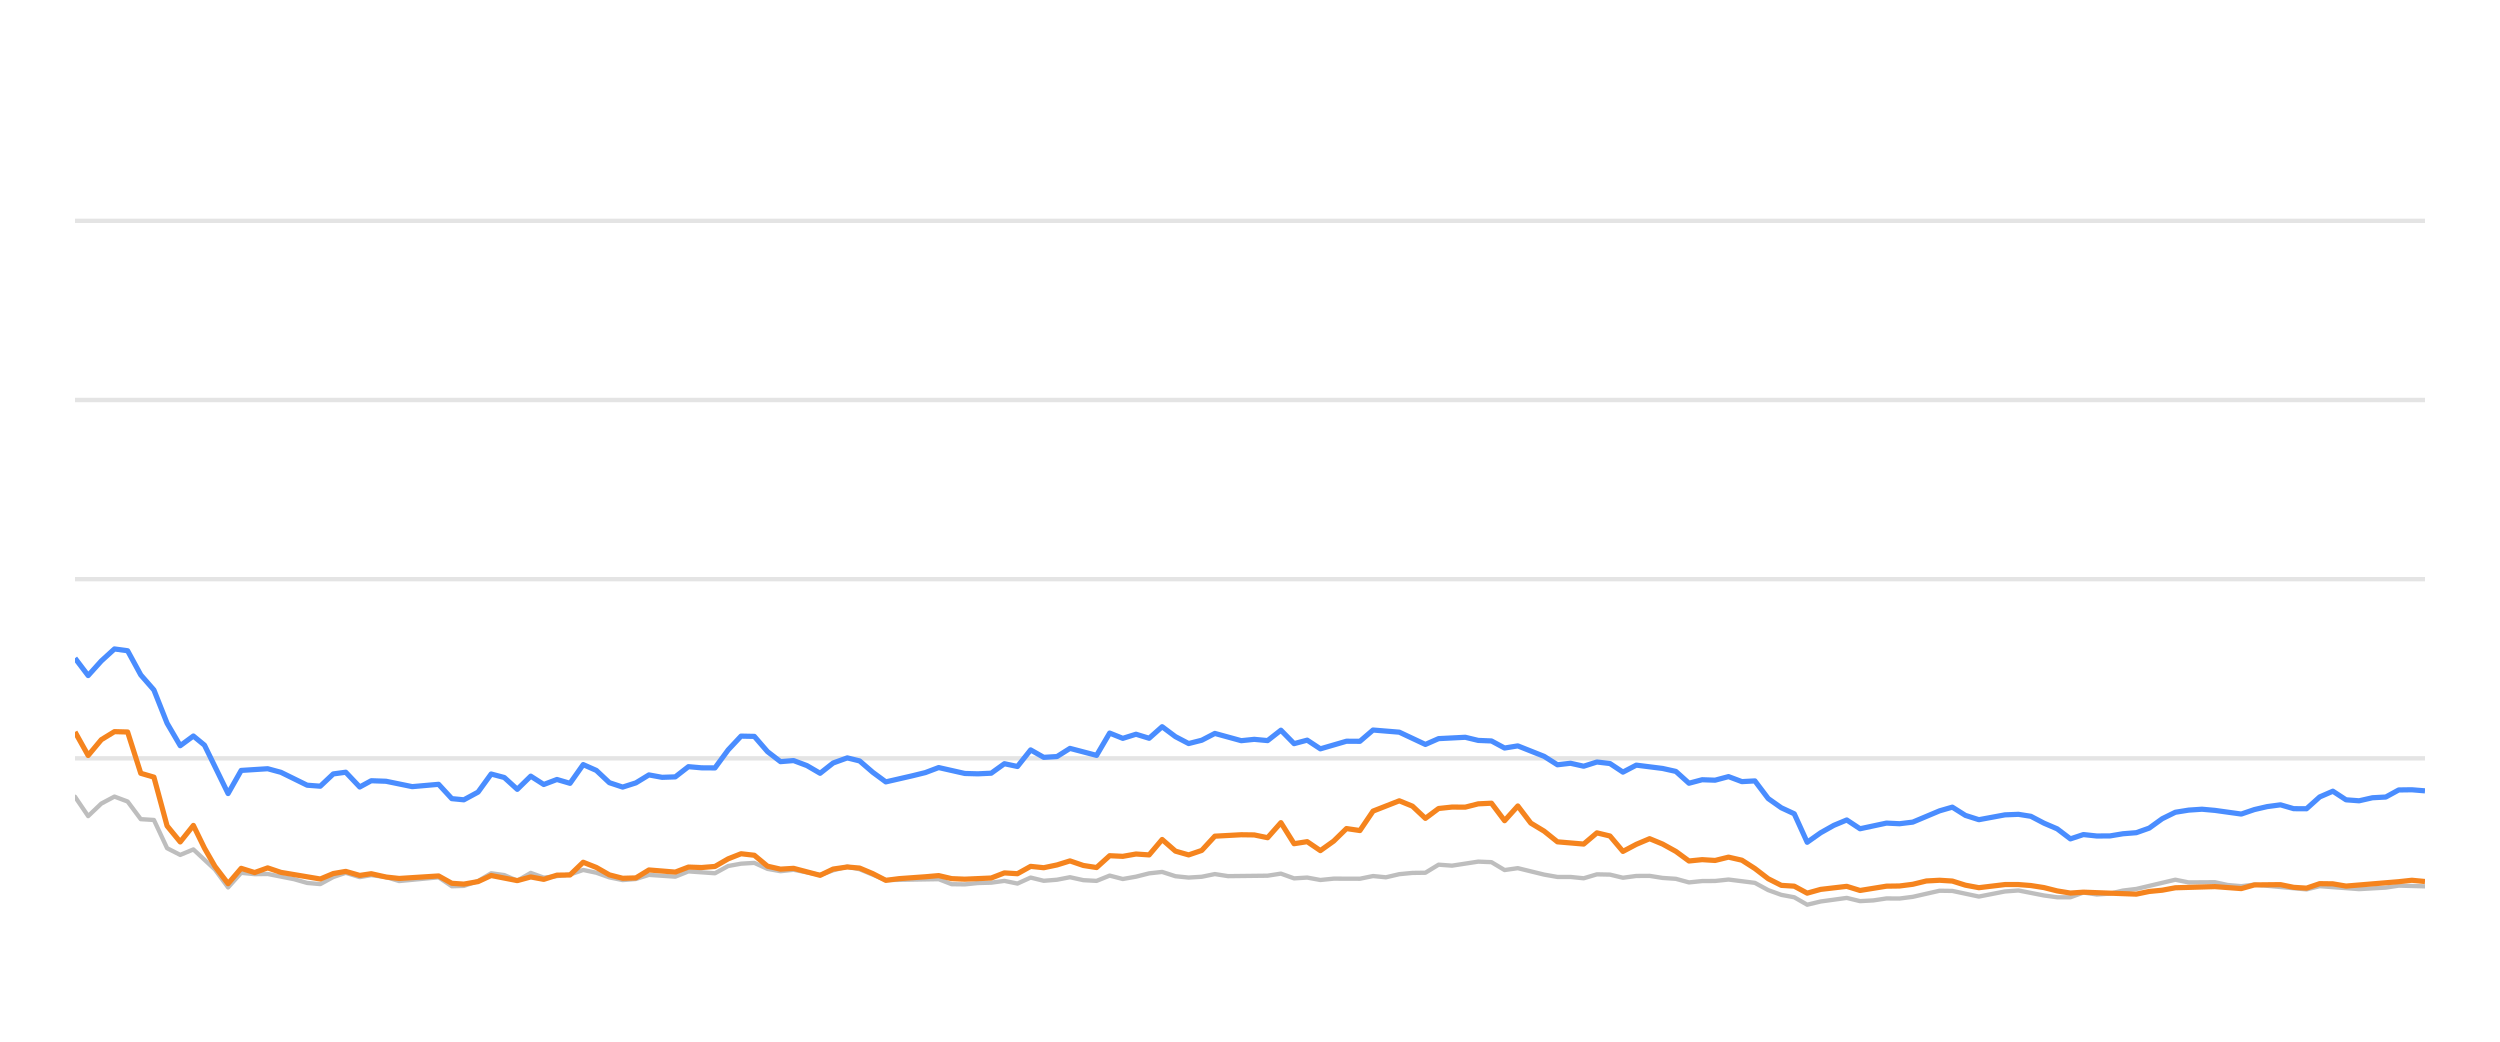
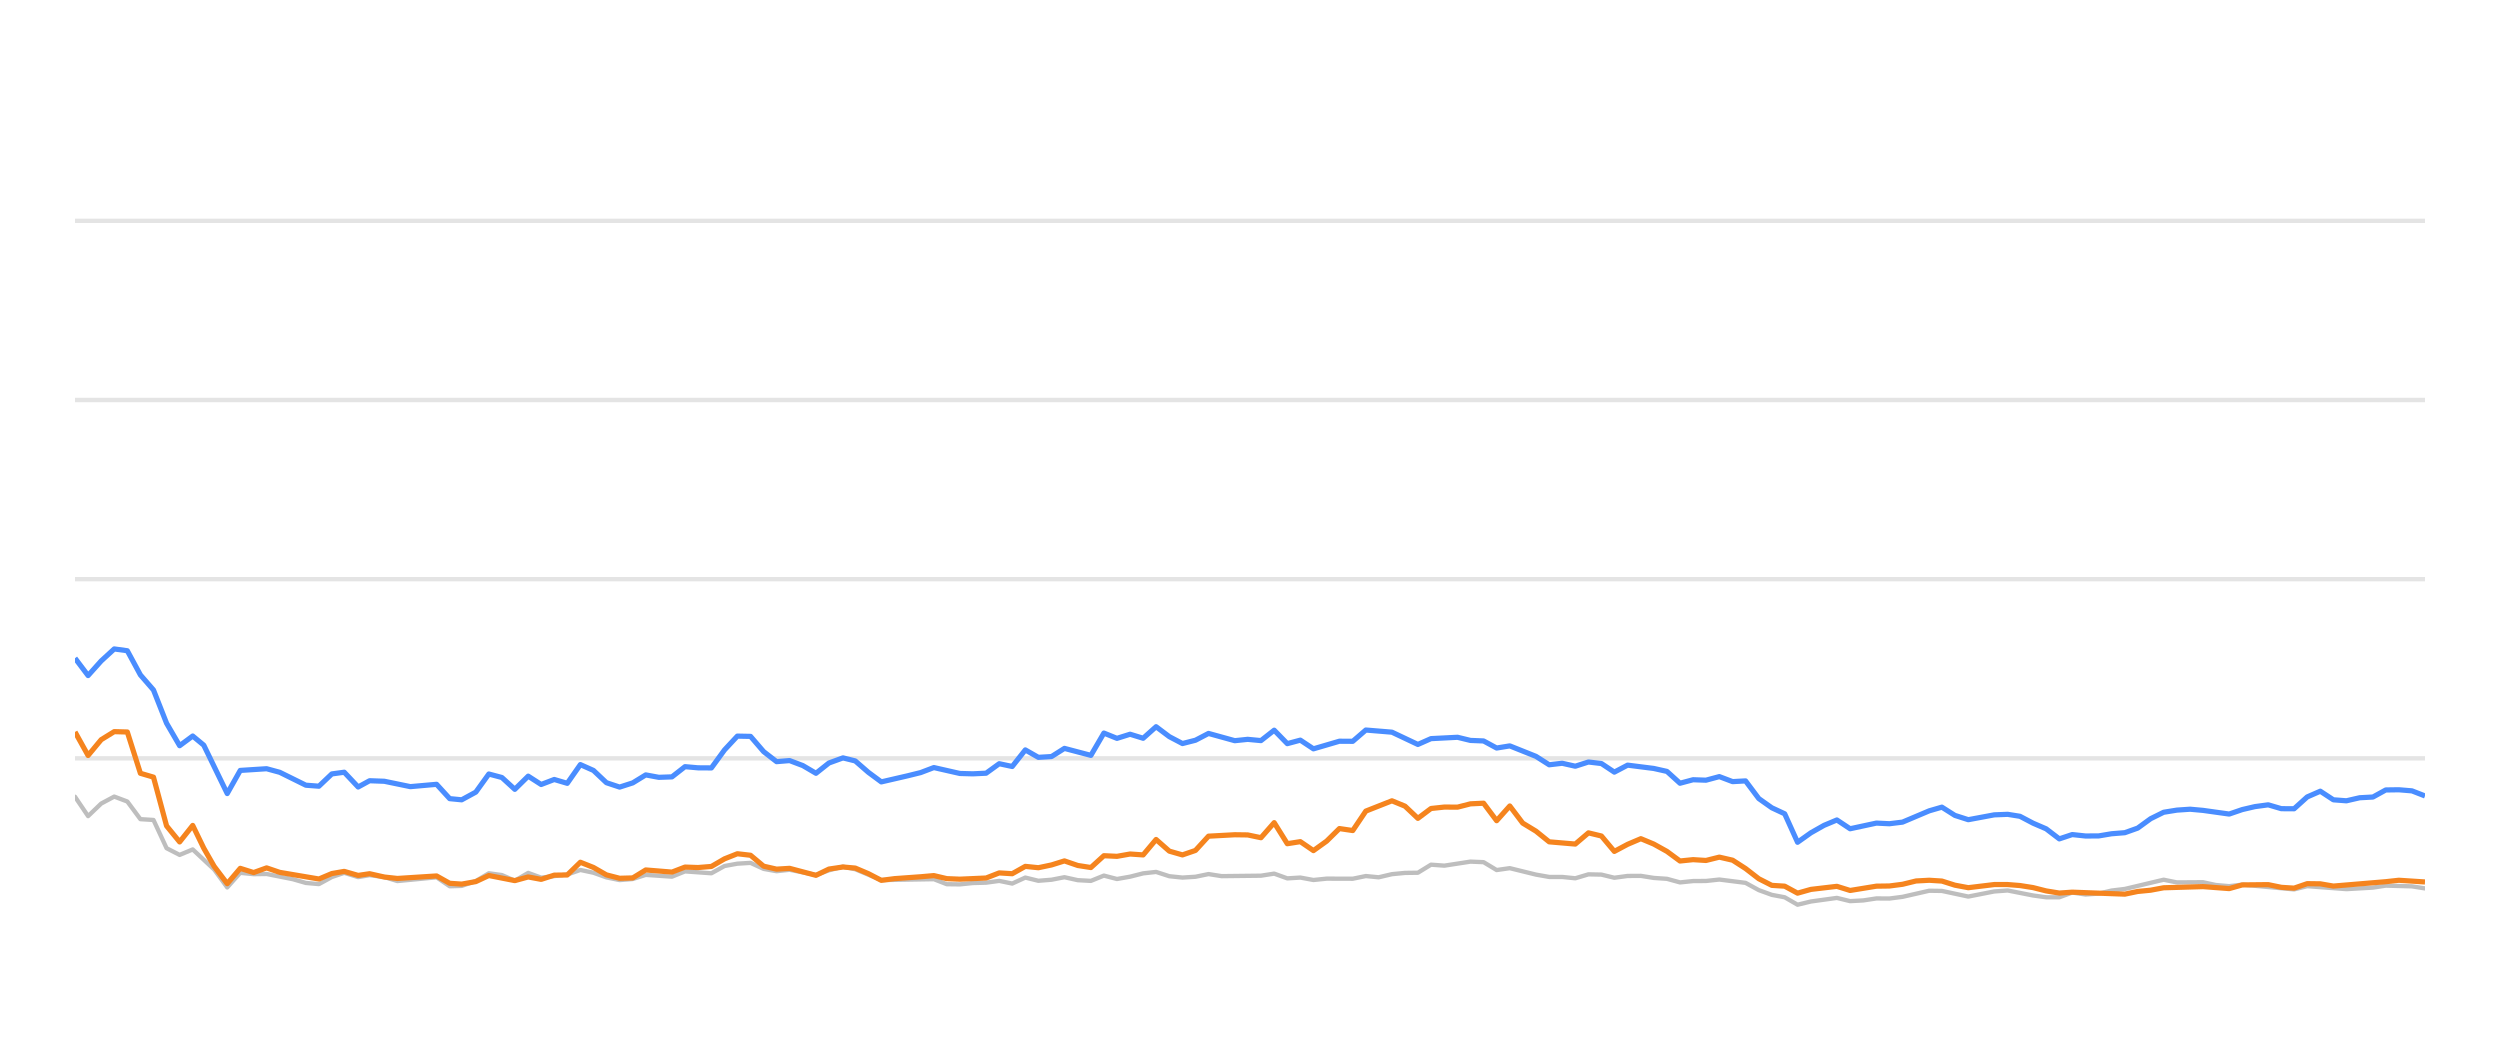
<svg xmlns="http://www.w3.org/2000/svg" width="288pt" height="120pt" viewBox="0 0 288 120" version="1.1">
  <defs>
    <style type="text/css">*{stroke-linejoin: round; stroke-linecap: butt}</style>
  </defs>
  <g id="figure_1">
    <g id="patch_1">
      <path d="M 0 120  L 288 120  L 288 0  L 0 0  L 0 120  z " style="fill: none; opacity: 0" />
    </g>
    <g id="axes_1">
      <g id="patch_2">
        <path d="M 8.64 108  L 279.36 108  L 279.36 4.8  L 8.64 4.8  L 8.64 108  z " style="fill: none" />
      </g>
      <g id="matplotlib.axis_1" />
      <g id="matplotlib.axis_2" />
      <g id="line2d_1">
-         <path d="M 8.64 87.36  L 279.36 87.36  " clip-path="url(#pda7a31258d)" style="fill: none; stroke: #b2b2b2; stroke-opacity: 0.35; stroke-width: 0.5; stroke-linecap: square" />
+         <path d="M 8.64 87.36  L 279.36 87.36  " clip-path="url(#p08b3345ab5)" style="fill: none; stroke: #b2b2b2; stroke-opacity: 0.35; stroke-width: 0.5; stroke-linecap: square" />
      </g>
      <g id="line2d_2">
-         <path d="M 8.64 66.72  L 279.36 66.72  " clip-path="url(#pda7a31258d)" style="fill: none; stroke: #b2b2b2; stroke-opacity: 0.35; stroke-width: 0.5; stroke-linecap: square" />
+         <path d="M 8.64 66.72  L 279.36 66.72  " clip-path="url(#p08b3345ab5)" style="fill: none; stroke: #b2b2b2; stroke-opacity: 0.35; stroke-width: 0.5; stroke-linecap: square" />
      </g>
      <g id="line2d_3">
-         <path d="M 8.64 46.08  L 279.36 46.08  " clip-path="url(#pda7a31258d)" style="fill: none; stroke: #b2b2b2; stroke-opacity: 0.35; stroke-width: 0.5; stroke-linecap: square" />
+         <path d="M 8.64 46.08  L 279.36 46.08  " clip-path="url(#p08b3345ab5)" style="fill: none; stroke: #b2b2b2; stroke-opacity: 0.35; stroke-width: 0.5; stroke-linecap: square" />
      </g>
      <g id="line2d_4">
-         <path d="M 8.64 25.44  L 279.36 25.44  " clip-path="url(#pda7a31258d)" style="fill: none; stroke: #b2b2b2; stroke-opacity: 0.35; stroke-width: 0.5; stroke-linecap: square" />
+         <path d="M 8.64 25.44  L 279.36 25.44  " clip-path="url(#p08b3345ab5)" style="fill: none; stroke: #b2b2b2; stroke-opacity: 0.35; stroke-width: 0.5; stroke-linecap: square" />
      </g>
      <g id="line2d_5">
-         <path d="M 8.64 91.787  L 10.155 94.016  L 11.67 92.572  L 13.186 91.767  L 14.701 92.334  L 16.216 94.367  L 17.731 94.46  L 19.247 97.711  L 20.762 98.485  L 22.277 97.855  L 24.76 100.167  L 26.275 102.231  L 27.784 100.549  L 29.334 100.704  L 30.836 100.683  L 33.872 101.282  L 35.382 101.715  L 36.897 101.849  L 38.394 101.034  L 39.829 100.549  L 41.441 101.044  L 42.766 100.817  L 44.47 101.034  L 45.983 101.498  L 50.528 101.065  L 52.048 102.097  L 53.435 102.056  L 55.073 101.498  L 56.581 100.601  L 58.093 100.807  L 59.591 101.457  L 61.141 100.559  L 62.64 101.106  L 65.666 100.745  L 67.184 100.219  L 68.699 100.539  L 70.202 101.075  L 71.732 101.385  L 73.252 101.261  L 74.757 100.786  L 77.793 100.993  L 79.306 100.384  L 82.363 100.601  L 83.883 99.765  L 85.371 99.496  L 86.898 99.403  L 88.414 100.095  L 89.914 100.363  L 91.421 100.198  L 94.477 100.797  L 95.978 100.26  L 97.607 99.837  L 99.027 100.136  L 102.045 101.385  L 108.135 101.282  L 109.63 101.86  L 111.147 101.88  L 112.649 101.725  L 114.187 101.684  L 115.706 101.478  L 117.212 101.787  L 118.729 101.096  L 120.239 101.467  L 121.769 101.344  L 123.261 101.055  L 124.803 101.395  L 126.326 101.478  L 127.832 100.869  L 129.346 101.261  L 130.867 100.993  L 132.38 100.611  L 133.878 100.446  L 135.413 100.941  L 136.932 101.096  L 138.441 101.003  L 139.951 100.693  L 141.473 100.931  L 146.028 100.879  L 147.56 100.642  L 149.078 101.189  L 150.589 101.096  L 152.107 101.375  L 153.639 101.22  L 156.661 101.23  L 158.176 100.92  L 159.658 101.065  L 161.2 100.704  L 162.715 100.559  L 164.205 100.539  L 165.726 99.61  L 167.272 99.723  L 170.293 99.259  L 171.816 99.321  L 173.329 100.229  L 174.852 100.012  L 177.886 100.755  L 179.416 101.024  L 180.92 101.024  L 182.441 101.178  L 183.965 100.724  L 185.468 100.755  L 186.963 101.117  L 188.502 100.91  L 190.037 100.9  L 191.529 101.137  L 193.06 101.24  L 194.57 101.653  L 196.087 101.498  L 197.58 101.488  L 199.126 101.323  L 202.164 101.705  L 203.697 102.541  L 205.207 103.088  L 206.697 103.366  L 208.189 104.223  L 209.737 103.851  L 212.745 103.439  L 214.276 103.81  L 215.8 103.728  L 217.321 103.5  L 218.825 103.511  L 220.352 103.315  L 223.441 102.613  L 224.908 102.634  L 227.967 103.284  L 230.968 102.696  L 232.528 102.582  L 235.473 103.16  L 236.988 103.366  L 238.511 103.366  L 240.008 102.819  L 241.552 103.046  L 243.078 102.943  L 244.564 102.592  L 246.101 102.407  L 250.597 101.344  L 252.135 101.653  L 255.157 101.633  L 256.631 101.952  L 258.193 102.087  L 259.704 101.911  L 265.711 102.458  L 267.227 102.087  L 271.769 102.427  L 274.843 102.252  L 276.331 102.025  L 279.36 102.107  L 279.36 102.107  " clip-path="url(#pda7a31258d)" style="fill: none; stroke: #bebebe; stroke-width: 0.5; stroke-linecap: round" />
+         <path d="M 8.64 91.787  L 10.147 94.016  L 11.654 92.572  L 13.16 91.767  L 14.667 92.334  L 16.174 94.367  L 17.681 94.46  L 19.188 97.711  L 20.694 98.485  L 22.201 97.855  L 24.671 100.167  L 26.177 102.231  L 27.677 100.549  L 29.218 100.704  L 30.713 100.683  L 33.732 101.282  L 35.233 101.715  L 36.74 101.849  L 38.228 101.034  L 39.656 100.549  L 41.259 101.044  L 42.577 100.817  L 44.27 101.034  L 45.775 101.498  L 50.295 101.065  L 51.806 102.097  L 53.186 102.056  L 54.814 101.498  L 56.314 100.601  L 57.818 100.807  L 59.307 101.457  L 60.848 100.559  L 62.34 101.106  L 65.348 100.745  L 66.858 100.219  L 68.365 100.539  L 69.86 101.075  L 71.381 101.385  L 72.893 101.261  L 74.39 100.786  L 77.409 100.993  L 78.912 100.384  L 81.953 100.601  L 83.464 99.765  L 84.944 99.496  L 86.463 99.403  L 87.97 100.095  L 89.462 100.363  L 90.96 100.198  L 94 100.797  L 95.493 100.26  L 97.112 99.837  L 98.525 100.136  L 101.526 101.385  L 107.581 101.282  L 109.068 101.86  L 110.577 101.88  L 112.07 101.725  L 113.6 101.684  L 115.111 101.478  L 116.608 101.787  L 118.117 101.096  L 119.618 101.467  L 121.139 101.344  L 122.623 101.055  L 124.157 101.395  L 125.671 101.478  L 127.168 100.869  L 128.674 101.261  L 130.187 100.993  L 131.691 100.611  L 133.181 100.446  L 134.708 100.941  L 136.219 101.096  L 137.719 101.003  L 139.221 100.693  L 140.734 100.931  L 145.264 100.879  L 146.787 100.642  L 148.297 101.189  L 149.799 101.096  L 151.309 101.375  L 152.832 101.22  L 155.838 101.23  L 157.344 100.92  L 158.818 101.065  L 160.351 100.704  L 161.858 100.559  L 163.34 100.539  L 164.852 99.61  L 166.389 99.723  L 169.394 99.259  L 170.908 99.321  L 172.413 100.229  L 173.927 100.012  L 176.944 100.755  L 178.466 101.024  L 179.962 101.024  L 181.474 101.178  L 182.989 100.724  L 184.484 100.755  L 185.971 101.117  L 187.501 100.91  L 189.028 100.9  L 190.512 101.137  L 192.034 101.24  L 193.536 101.653  L 195.044 101.498  L 196.529 101.488  L 198.067 101.323  L 201.088 101.705  L 202.611 102.541  L 204.113 103.088  L 205.595 103.366  L 207.079 104.223  L 208.618 103.851  L 211.609 103.439  L 213.132 103.81  L 214.648 103.728  L 216.16 103.5  L 217.656 103.511  L 219.174 103.315  L 222.246 102.613  L 223.705 102.634  L 226.747 103.284  L 229.731 102.696  L 231.282 102.582  L 234.211 103.16  L 235.718 103.366  L 237.232 103.366  L 238.721 102.819  L 240.256 103.046  L 241.774 102.943  L 243.251 102.592  L 244.78 102.407  L 249.251 101.344  L 250.78 101.653  L 253.786 101.633  L 255.252 101.952  L 256.804 102.087  L 258.308 101.911  L 264.281 102.458  L 265.788 102.087  L 270.305 102.427  L 273.362 102.252  L 274.841 102.025  L 277.854 102.107  L 279.36 102.345  L 279.36 102.345  " clip-path="url(#p08b3345ab5)" style="fill: none; stroke: #bebebe; stroke-width: 0.5; stroke-linecap: round" />
      </g>
      <g id="line2d_6">
-         <path d="M 8.64 75.822  L 10.155 77.824  L 11.67 76.142  L 13.186 74.759  L 14.701 74.966  L 16.216 77.752  L 17.731 79.486  L 19.247 83.315  L 20.762 85.905  L 22.277 84.79  L 23.556 85.843  L 26.275 91.416  L 27.784 88.753  L 30.836 88.557  L 32.36 88.97  L 35.382 90.456  L 36.897 90.57  L 38.394 89.156  L 39.829 88.96  L 41.441 90.662  L 42.766 89.94  L 44.47 90.002  L 47.489 90.621  L 50.528 90.353  L 52.048 92.004  L 53.435 92.138  L 55.073 91.251  L 56.581 89.166  L 58.093 89.568  L 59.591 90.931  L 61.141 89.414  L 62.64 90.373  L 64.159 89.796  L 65.666 90.239  L 67.184 88.082  L 68.699 88.753  L 70.202 90.167  L 71.732 90.673  L 73.252 90.188  L 74.757 89.269  L 76.272 89.548  L 77.793 89.496  L 79.306 88.32  L 80.819 88.454  L 82.363 88.464  L 83.883 86.39  L 85.371 84.801  L 86.898 84.832  L 88.414 86.586  L 89.914 87.742  L 91.421 87.618  L 92.958 88.196  L 94.477 89.083  L 95.978 87.897  L 97.607 87.308  L 99.027 87.659  L 100.545 88.97  L 102.045 90.074  L 105.101 89.372  L 106.606 89.001  L 108.135 88.423  L 111.147 89.104  L 112.649 89.145  L 114.187 89.073  L 115.706 87.979  L 117.212 88.299  L 118.729 86.39  L 120.239 87.246  L 121.769 87.154  L 123.261 86.214  L 126.326 87.019  L 127.832 84.45  L 129.346 85.059  L 130.867 84.584  L 132.38 85.048  L 133.878 83.717  L 135.413 84.863  L 136.932 85.657  L 138.441 85.275  L 139.951 84.491  L 142.992 85.327  L 144.489 85.172  L 146.028 85.317  L 147.56 84.12  L 149.078 85.668  L 150.589 85.265  L 152.107 86.266  L 155.115 85.389  L 156.661 85.399  L 158.176 84.099  L 161.2 84.347  L 164.205 85.76  L 165.726 85.09  L 168.799 84.935  L 170.293 85.296  L 171.816 85.358  L 173.329 86.173  L 174.852 85.926  L 177.886 87.133  L 179.416 88.103  L 180.92 87.928  L 182.441 88.268  L 183.965 87.783  L 185.468 87.959  L 186.963 88.949  L 188.502 88.144  L 191.529 88.526  L 193.06 88.867  L 194.57 90.229  L 196.087 89.826  L 197.58 89.878  L 199.126 89.465  L 200.664 90.043  L 202.164 89.961  L 203.697 91.994  L 205.207 93.057  L 206.697 93.748  L 208.189 97.03  L 209.737 95.936  L 211.259 95.079  L 212.745 94.46  L 214.276 95.472  L 217.321 94.821  L 218.825 94.894  L 220.352 94.708  L 223.441 93.408  L 224.908 92.984  L 226.416 93.934  L 227.967 94.429  L 230.968 93.872  L 232.528 93.81  L 233.953 94.037  L 235.473 94.832  L 236.988 95.482  L 238.511 96.638  L 240.008 96.142  L 241.552 96.307  L 243.078 96.297  L 244.564 96.049  L 246.101 95.926  L 247.59 95.399  L 249.089 94.316  L 250.597 93.573  L 252.135 93.325  L 253.665 93.222  L 255.157 93.356  L 258.193 93.779  L 259.704 93.263  L 261.175 92.922  L 262.713 92.716  L 264.231 93.16  L 265.711 93.17  L 267.227 91.808  L 268.746 91.147  L 270.262 92.138  L 271.769 92.252  L 273.307 91.901  L 274.843 91.818  L 276.331 91.003  L 277.847 90.982  L 279.36 91.106  L 279.36 91.106  " clip-path="url(#pda7a31258d)" style="fill: none; stroke: #4a8dff; stroke-width: 0.6" />
+         <path d="M 8.64 75.822  L 10.147 77.824  L 11.654 76.142  L 13.16 74.759  L 14.667 74.966  L 16.174 77.752  L 17.681 79.486  L 19.188 83.315  L 20.694 85.905  L 22.201 84.79  L 23.473 85.843  L 26.177 91.416  L 27.677 88.753  L 30.713 88.557  L 32.228 88.97  L 35.233 90.456  L 36.74 90.57  L 38.228 89.156  L 39.656 88.96  L 41.259 90.662  L 42.577 89.94  L 44.27 90.002  L 47.273 90.621  L 50.295 90.353  L 51.806 92.004  L 53.186 92.138  L 54.814 91.251  L 56.314 89.166  L 57.818 89.568  L 59.307 90.931  L 60.848 89.414  L 62.34 90.373  L 63.85 89.796  L 65.348 90.239  L 66.858 88.082  L 68.365 88.753  L 69.86 90.167  L 71.381 90.673  L 72.893 90.188  L 74.39 89.269  L 75.896 89.548  L 77.409 89.496  L 78.912 88.32  L 80.417 88.454  L 81.953 88.464  L 83.464 86.39  L 84.944 84.801  L 86.463 84.832  L 87.97 86.586  L 89.462 87.742  L 90.96 87.618  L 92.489 88.196  L 94 89.083  L 95.493 87.897  L 97.112 87.308  L 98.525 87.659  L 100.033 88.97  L 101.526 90.074  L 104.564 89.372  L 106.061 89.001  L 107.581 88.423  L 110.577 89.104  L 112.07 89.145  L 113.6 89.073  L 115.111 87.979  L 116.608 88.299  L 118.117 86.39  L 119.618 87.246  L 121.139 87.154  L 122.623 86.214  L 125.671 87.019  L 127.168 84.45  L 128.674 85.059  L 130.187 84.584  L 131.691 85.048  L 133.181 83.717  L 134.708 84.863  L 136.219 85.657  L 137.719 85.275  L 139.221 84.491  L 142.245 85.327  L 143.733 85.172  L 145.264 85.317  L 146.787 84.12  L 148.297 85.668  L 149.799 85.265  L 151.309 86.266  L 154.3 85.389  L 155.838 85.399  L 157.344 84.099  L 160.351 84.347  L 163.34 85.76  L 164.852 85.09  L 167.908 84.935  L 169.394 85.296  L 170.908 85.358  L 172.413 86.173  L 173.927 85.926  L 176.944 87.133  L 178.466 88.103  L 179.962 87.928  L 181.474 88.268  L 182.989 87.783  L 184.484 87.959  L 185.971 88.949  L 187.501 88.144  L 190.512 88.526  L 192.034 88.867  L 193.536 90.229  L 195.044 89.826  L 196.529 89.878  L 198.067 89.465  L 199.596 90.043  L 201.088 89.961  L 202.611 91.994  L 204.113 93.057  L 205.595 93.748  L 207.079 97.03  L 208.618 95.936  L 210.131 95.079  L 211.609 94.46  L 213.132 95.472  L 216.16 94.821  L 217.656 94.894  L 219.174 94.708  L 222.246 93.408  L 223.705 92.984  L 225.204 93.934  L 226.747 94.429  L 229.731 93.872  L 231.282 93.81  L 232.699 94.037  L 234.211 94.832  L 235.718 95.482  L 237.232 96.638  L 238.721 96.142  L 240.256 96.307  L 241.774 96.297  L 243.251 96.049  L 244.78 95.926  L 246.261 95.399  L 247.751 94.316  L 249.251 93.573  L 250.78 93.325  L 252.302 93.222  L 253.786 93.356  L 256.804 93.779  L 258.308 93.263  L 259.77 92.922  L 261.299 92.716  L 262.809 93.16  L 264.281 93.17  L 265.788 91.808  L 267.299 91.147  L 268.806 92.138  L 270.305 92.252  L 271.835 91.901  L 273.362 91.818  L 274.841 91.003  L 276.349 90.982  L 277.854 91.106  L 279.36 91.694  L 279.36 91.694  " clip-path="url(#p08b3345ab5)" style="fill: none; stroke: #4a8dff; stroke-width: 0.6" />
      </g>
      <g id="line2d_7">
-         <path d="M 8.64 84.316  L 10.155 87.03  L 11.67 85.213  L 13.186 84.285  L 14.701 84.326  L 16.216 89.083  L 17.731 89.527  L 19.247 95.141  L 20.762 96.989  L 22.277 95.09  L 23.556 97.711  L 24.76 99.806  L 26.275 101.798  L 27.784 100.033  L 29.334 100.518  L 30.836 99.981  L 32.36 100.497  L 36.897 101.261  L 38.394 100.632  L 39.829 100.384  L 41.441 100.848  L 42.766 100.652  L 44.47 101.034  L 45.983 101.199  L 50.528 100.91  L 52.048 101.756  L 53.435 101.849  L 55.073 101.56  L 56.581 100.859  L 59.591 101.447  L 61.141 101.024  L 62.64 101.302  L 64.159 100.817  L 65.666 100.797  L 67.184 99.331  L 68.699 99.93  L 70.202 100.786  L 71.732 101.178  L 73.252 101.137  L 74.757 100.219  L 77.793 100.466  L 79.306 99.888  L 80.819 99.94  L 82.363 99.816  L 83.883 98.939  L 85.371 98.351  L 86.898 98.526  L 88.414 99.785  L 89.914 100.126  L 91.421 100.033  L 94.477 100.838  L 95.978 100.116  L 97.607 99.878  L 99.027 100.002  L 100.545 100.642  L 102.045 101.416  L 103.581 101.22  L 106.606 101.003  L 108.135 100.869  L 109.63 101.22  L 111.147 101.282  L 114.187 101.148  L 115.706 100.559  L 117.212 100.652  L 118.729 99.806  L 120.239 99.961  L 121.769 99.641  L 123.261 99.176  L 124.803 99.703  L 126.326 99.94  L 127.832 98.578  L 129.346 98.65  L 130.867 98.382  L 132.38 98.485  L 133.878 96.71  L 135.413 98.052  L 136.932 98.485  L 138.441 97.969  L 139.951 96.328  L 142.992 96.163  L 144.489 96.184  L 146.028 96.504  L 147.56 94.77  L 149.078 97.195  L 150.589 96.958  L 152.107 97.99  L 153.639 96.896  L 155.115 95.451  L 156.661 95.678  L 158.176 93.438  L 161.2 92.252  L 162.715 92.871  L 164.205 94.274  L 165.726 93.139  L 167.272 92.974  L 168.799 92.984  L 170.293 92.603  L 171.816 92.53  L 173.329 94.543  L 174.852 92.85  L 176.348 94.821  L 177.886 95.75  L 179.416 96.978  L 182.441 97.236  L 183.965 95.946  L 185.468 96.307  L 186.963 98.082  L 188.502 97.267  L 190.037 96.617  L 191.529 97.236  L 193.06 98.082  L 194.57 99.187  L 196.087 99.032  L 197.58 99.125  L 199.126 98.743  L 200.664 99.094  L 202.164 100.054  L 203.697 101.23  L 205.207 101.994  L 206.697 102.087  L 208.189 102.892  L 209.737 102.458  L 212.745 102.107  L 214.276 102.582  L 217.321 102.087  L 218.825 102.066  L 220.352 101.87  L 221.917 101.488  L 223.441 101.406  L 224.908 101.498  L 226.416 101.973  L 227.967 102.262  L 230.968 101.901  L 232.528 101.901  L 233.953 102.014  L 235.473 102.252  L 236.988 102.634  L 238.511 102.881  L 240.008 102.778  L 246.101 103.005  L 247.59 102.696  L 249.089 102.551  L 250.597 102.272  L 255.157 102.138  L 258.193 102.365  L 259.704 101.942  L 262.713 101.911  L 264.231 102.221  L 265.711 102.314  L 267.227 101.798  L 268.746 101.818  L 270.262 102.076  L 276.331 101.571  L 277.847 101.406  L 279.36 101.55  L 279.36 101.55  " clip-path="url(#pda7a31258d)" style="fill: none; stroke: #f5841e; stroke-width: 0.6" />
+         <path d="M 8.64 84.316  L 10.147 87.03  L 11.654 85.213  L 13.16 84.285  L 14.667 84.326  L 16.174 89.083  L 17.681 89.527  L 19.188 95.141  L 20.694 96.989  L 22.201 95.09  L 23.473 97.711  L 24.671 99.806  L 26.177 101.798  L 27.677 100.033  L 29.218 100.518  L 30.713 99.981  L 32.228 100.497  L 36.74 101.261  L 38.228 100.632  L 39.656 100.384  L 41.259 100.848  L 42.577 100.652  L 44.27 101.034  L 45.775 101.199  L 50.295 100.91  L 51.806 101.756  L 53.186 101.849  L 54.814 101.56  L 56.314 100.859  L 59.307 101.447  L 60.848 101.024  L 62.34 101.302  L 63.85 100.817  L 65.348 100.797  L 66.858 99.331  L 68.365 99.93  L 69.86 100.786  L 71.381 101.178  L 72.893 101.137  L 74.39 100.219  L 77.409 100.466  L 78.912 99.888  L 80.417 99.94  L 81.953 99.816  L 83.464 98.939  L 84.944 98.351  L 86.463 98.526  L 87.97 99.785  L 89.462 100.126  L 90.96 100.033  L 94 100.838  L 95.493 100.116  L 97.112 99.878  L 98.525 100.002  L 100.033 100.642  L 101.526 101.416  L 103.053 101.22  L 106.061 101.003  L 107.581 100.869  L 109.068 101.22  L 110.577 101.282  L 113.6 101.148  L 115.111 100.559  L 116.608 100.652  L 118.117 99.806  L 119.618 99.961  L 121.139 99.641  L 122.623 99.176  L 124.157 99.703  L 125.671 99.94  L 127.168 98.578  L 128.674 98.65  L 130.187 98.382  L 131.691 98.485  L 133.181 96.71  L 134.708 98.052  L 136.219 98.485  L 137.719 97.969  L 139.221 96.328  L 142.245 96.163  L 143.733 96.184  L 145.264 96.504  L 146.787 94.77  L 148.297 97.195  L 149.799 96.958  L 151.309 97.99  L 152.832 96.896  L 154.3 95.451  L 155.838 95.678  L 157.344 93.438  L 160.351 92.252  L 161.858 92.871  L 163.34 94.274  L 164.852 93.139  L 166.389 92.974  L 167.908 92.984  L 169.394 92.603  L 170.908 92.53  L 172.413 94.543  L 173.927 92.85  L 175.415 94.821  L 176.944 95.75  L 178.466 96.978  L 181.474 97.236  L 182.989 95.946  L 184.484 96.307  L 185.971 98.082  L 187.501 97.267  L 189.028 96.617  L 190.512 97.236  L 192.034 98.082  L 193.536 99.187  L 195.044 99.032  L 196.529 99.125  L 198.067 98.743  L 199.596 99.094  L 201.088 100.054  L 202.611 101.23  L 204.113 101.994  L 205.595 102.087  L 207.079 102.892  L 208.618 102.458  L 211.609 102.107  L 213.132 102.582  L 216.16 102.087  L 217.656 102.066  L 219.174 101.87  L 220.731 101.488  L 222.246 101.406  L 223.705 101.498  L 225.204 101.973  L 226.747 102.262  L 229.731 101.901  L 231.282 101.901  L 232.699 102.014  L 234.211 102.252  L 235.718 102.634  L 237.232 102.881  L 238.721 102.778  L 244.78 103.005  L 246.261 102.696  L 247.751 102.551  L 249.251 102.272  L 253.786 102.138  L 256.804 102.365  L 258.308 101.942  L 261.299 101.911  L 262.809 102.221  L 264.281 102.314  L 265.788 101.798  L 267.299 101.818  L 268.806 102.076  L 274.841 101.571  L 276.349 101.406  L 279.36 101.602  L 279.36 101.602  " clip-path="url(#p08b3345ab5)" style="fill: none; stroke: #f5841e; stroke-width: 0.6" />
      </g>
    </g>
  </g>
  <defs>
-     <clipPath id="pda7a31258d">
+     <clipPath id="p08b3345ab5">
      <rect x="8.64" y="4.8" width="270.72" height="103.2" />
    </clipPath>
  </defs>
</svg>
